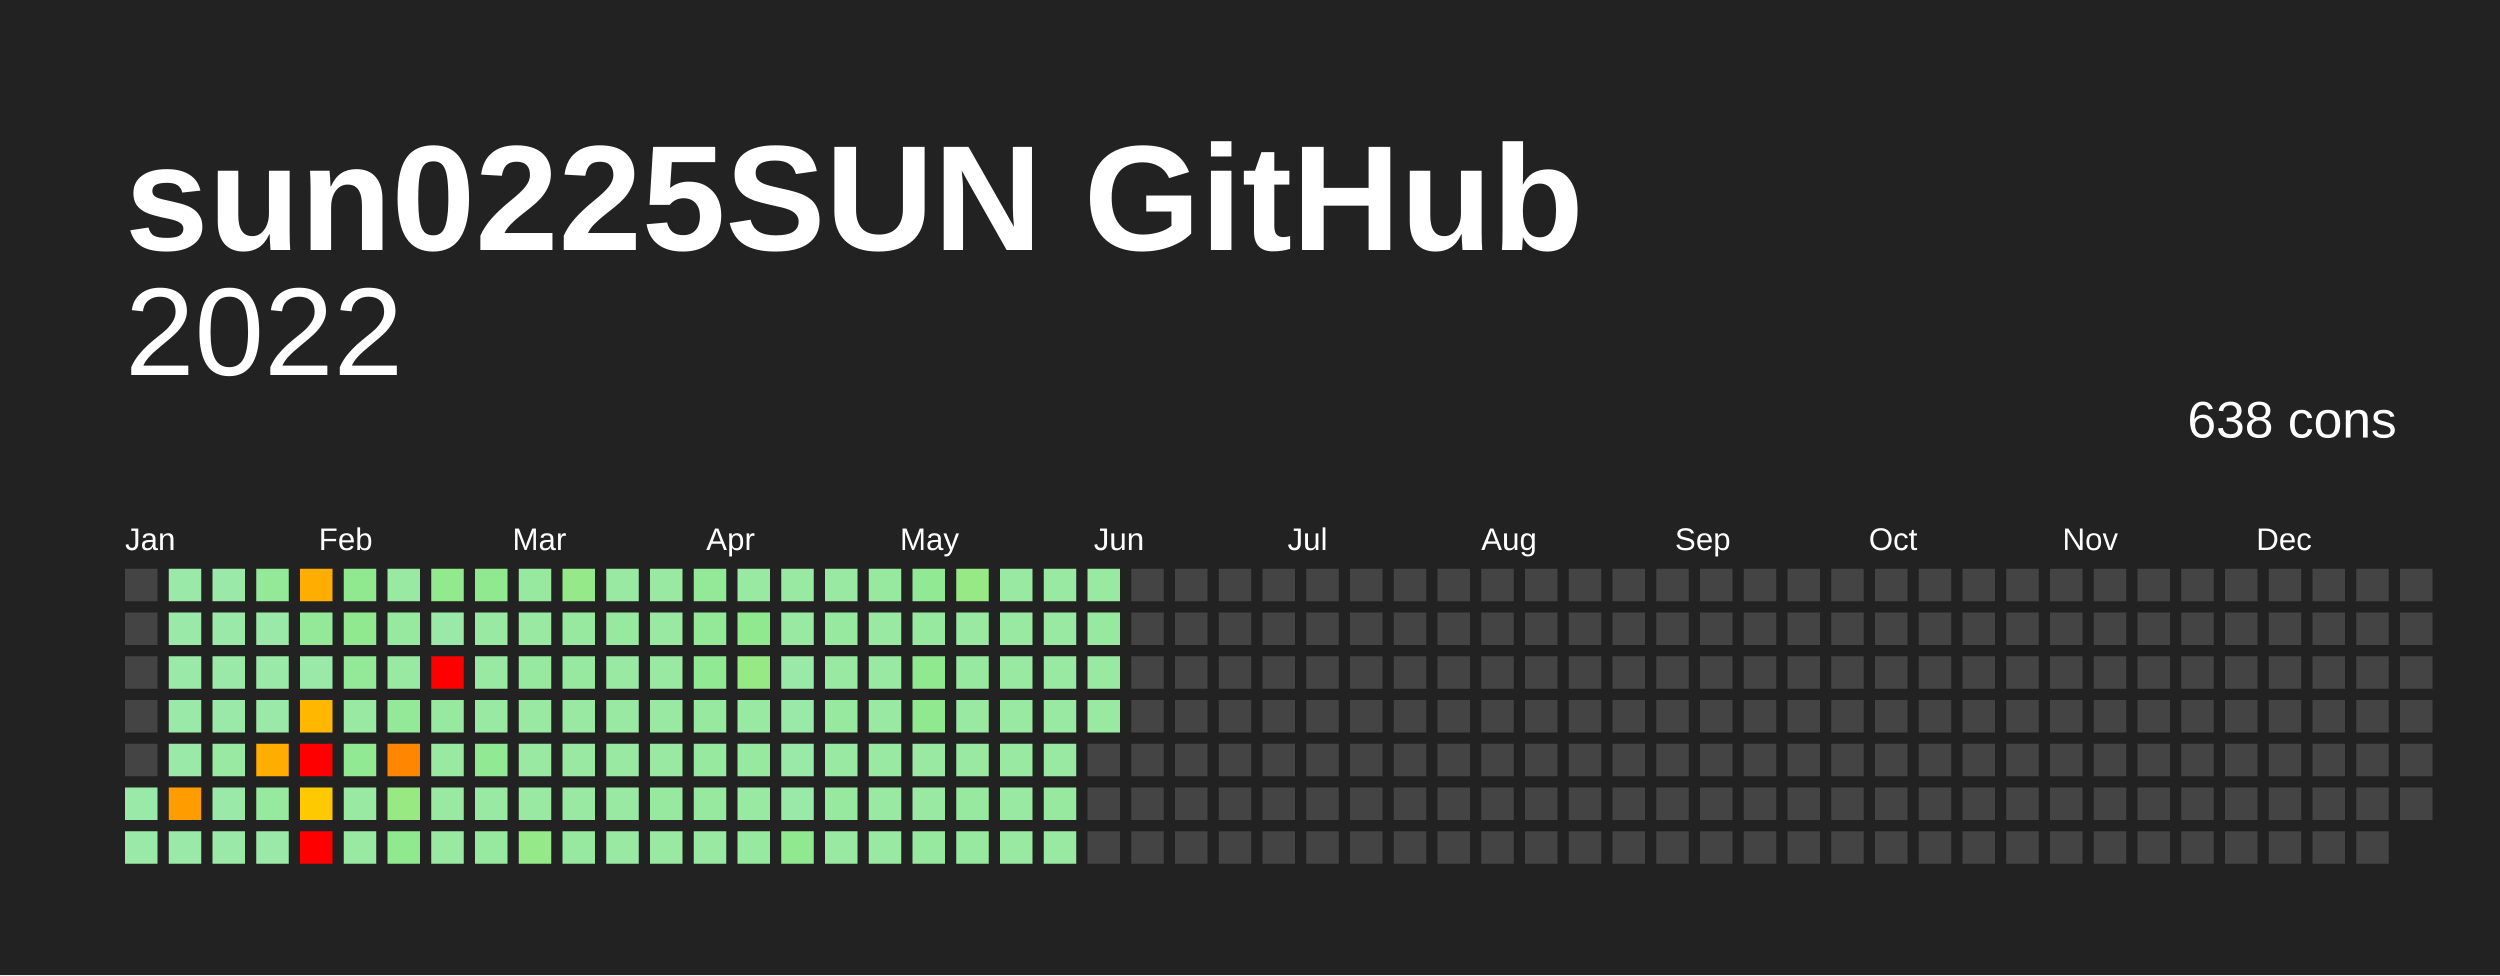
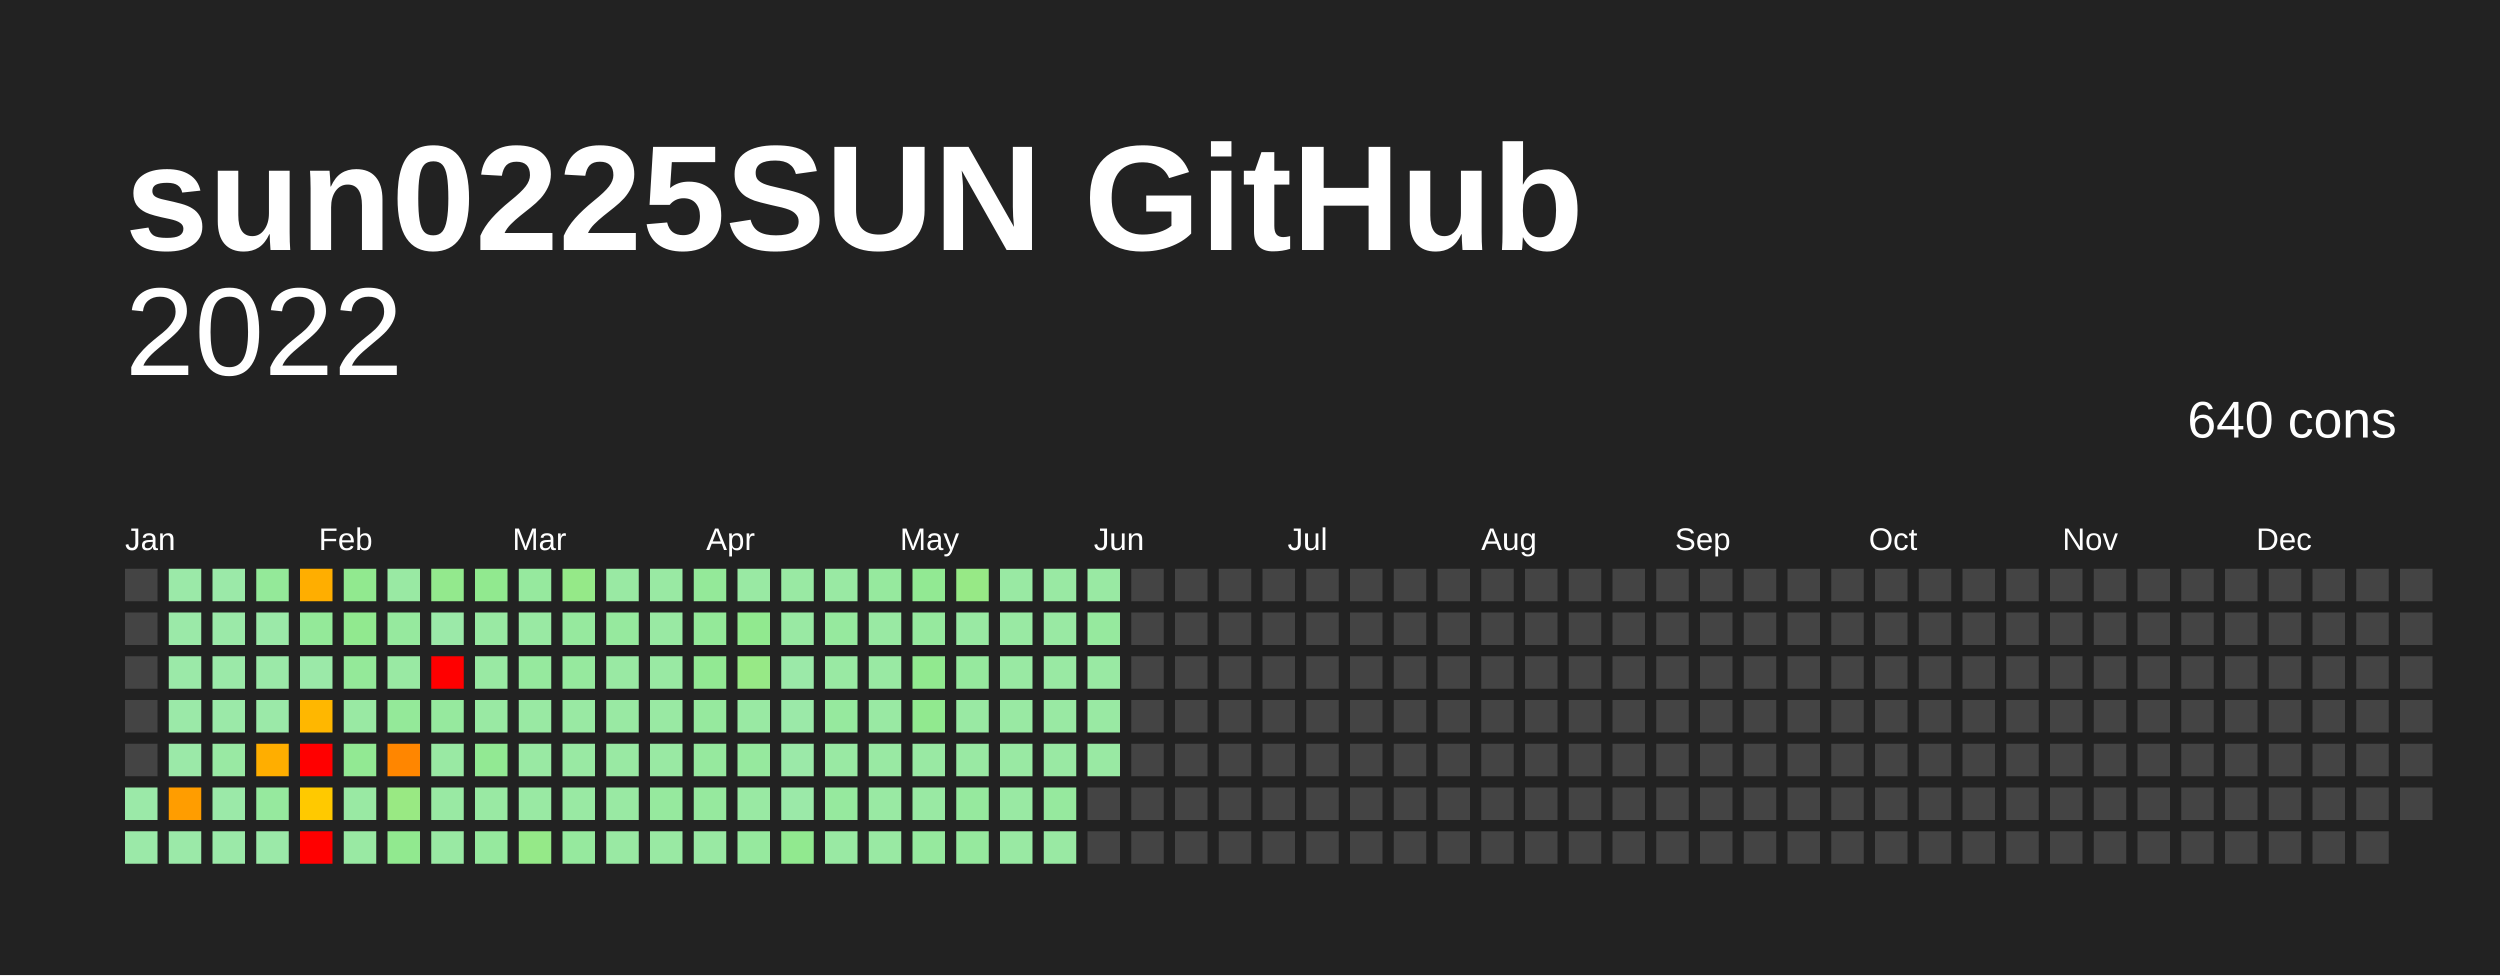
<svg xmlns="http://www.w3.org/2000/svg" baseProfile="full" height="78mm" version="1.1" viewBox="0,0,200,78" width="200mm">
  <defs />
  <rect fill="#222222" height="78" width="200" x="0" y="0" />
  <text fill="#FFFFFF" style="font-size:12px; font-family:Arial; font-weight:bold;" x="10" y="20">sun0225SUN GitHub</text>
  <text alignment-baseline="hanging" fill="#FFFFFF" style="font-size:10.0px; font-family:Arial;" x="10" y="30">2022</text>
-   <text alignment-baseline="hanging" fill="#FFFFFF" style="font-size:4.125px; font-family:Arial;" x="175" y="35">638 cons</text>
+   <text alignment-baseline="hanging" fill="#FFFFFF" style="font-size:4.125px; font-family:Arial;" x="175" y="35">640 cons</text>
  <text fill="#FFFFFF" style="font-size:2.5px; font-family:Arial" x="10.0" y="44">Jan</text>
  <text fill="#FFFFFF" style="font-size:2.5px; font-family:Arial" x="25.5" y="44">Feb</text>
  <text fill="#FFFFFF" style="font-size:2.5px; font-family:Arial" x="41.0" y="44">Mar</text>
  <text fill="#FFFFFF" style="font-size:2.5px; font-family:Arial" x="56.5" y="44">Apr</text>
  <text fill="#FFFFFF" style="font-size:2.5px; font-family:Arial" x="72.0" y="44">May</text>
  <text fill="#FFFFFF" style="font-size:2.5px; font-family:Arial" x="87.5" y="44">Jun</text>
  <text fill="#FFFFFF" style="font-size:2.5px; font-family:Arial" x="103.0" y="44">Jul</text>
  <text fill="#FFFFFF" style="font-size:2.5px; font-family:Arial" x="118.5" y="44">Aug</text>
  <text fill="#FFFFFF" style="font-size:2.5px; font-family:Arial" x="134.0" y="44">Sep</text>
  <text fill="#FFFFFF" style="font-size:2.5px; font-family:Arial" x="149.5" y="44">Oct</text>
  <text fill="#FFFFFF" style="font-size:2.5px; font-family:Arial" x="165.0" y="44">Nov</text>
  <text fill="#FFFFFF" style="font-size:2.5px; font-family:Arial" x="180.5" y="44">Dec</text>
  <rect fill="#444444" height="2.6" width="2.6" x="10.0" y="45.5" />
  <rect fill="#444444" height="2.6" width="2.6" x="10.0" y="49.0" />
  <rect fill="#444444" height="2.6" width="2.6" x="10.0" y="52.5" />
  <rect fill="#444444" height="2.6" width="2.6" x="10.0" y="56.0" />
  <rect fill="#444444" height="2.6" width="2.6" x="10.0" y="59.5" />
  <rect fill="#9be9a8" height="2.6" width="2.6" x="10.0" y="63.0" />
  <rect fill="#9be9a8" height="2.6" width="2.6" x="10.0" y="66.5" />
  <rect fill="#9be9a8" height="2.6" width="2.6" x="13.5" y="45.5" />
  <rect fill="#9be9a8" height="2.6" width="2.6" x="13.5" y="49.0" />
  <rect fill="#9be9a8" height="2.6" width="2.6" x="13.5" y="52.5" />
  <rect fill="#9be9a8" height="2.6" width="2.6" x="13.5" y="56.0" />
  <rect fill="#9be9a8" height="2.6" width="2.6" x="13.5" y="59.5" />
  <rect fill="#ff9d00" height="2.6" width="2.6" x="13.5" y="63.0" />
  <rect fill="#9be9a8" height="2.6" width="2.6" x="13.5" y="66.5" />
  <rect fill="#9be9a8" height="2.6" width="2.6" x="17.0" y="45.5" />
  <rect fill="#9be9a8" height="2.6" width="2.6" x="17.0" y="49.0" />
  <rect fill="#9be9a8" height="2.6" width="2.6" x="17.0" y="52.5" />
  <rect fill="#9be9a8" height="2.6" width="2.6" x="17.0" y="56.0" />
  <rect fill="#99e9a3" height="2.6" width="2.6" x="17.0" y="59.5" />
  <rect fill="#9be9a8" height="2.6" width="2.6" x="17.0" y="63.0" />
  <rect fill="#9be9a8" height="2.6" width="2.6" x="17.0" y="66.5" />
  <rect fill="#94e999" height="2.6" width="2.6" x="20.5" y="45.5" />
  <rect fill="#9be9a8" height="2.6" width="2.6" x="20.5" y="49.0" />
  <rect fill="#9be9a8" height="2.6" width="2.6" x="20.5" y="52.5" />
  <rect fill="#9be9a8" height="2.6" width="2.6" x="20.5" y="56.0" />
  <rect fill="#ffae00" height="2.6" width="2.6" x="20.5" y="59.5" />
  <rect fill="#96e99e" height="2.6" width="2.6" x="20.5" y="63.0" />
  <rect fill="#9be9a8" height="2.6" width="2.6" x="20.5" y="66.5" />
  <rect fill="#ffae00" height="2.6" width="2.6" x="24.0" y="45.5" />
  <rect fill="#94e999" height="2.6" width="2.6" x="24.0" y="49.0" />
  <rect fill="#9be9a8" height="2.6" width="2.6" x="24.0" y="52.5" />
  <rect fill="#ffb700" height="2.6" width="2.6" x="24.0" y="56.0" />
  <rect fill="red" height="2.6" width="2.6" x="24.0" y="59.5" />
  <rect fill="#ffc900" height="2.6" width="2.6" x="24.0" y="63.0" />
  <rect fill="red" height="2.6" width="2.6" x="24.0" y="66.5" />
  <rect fill="#91e98f" height="2.6" width="2.6" x="27.5" y="45.5" />
  <rect fill="#91e98f" height="2.6" width="2.6" x="27.5" y="49.0" />
  <rect fill="#94e999" height="2.6" width="2.6" x="27.5" y="52.5" />
  <rect fill="#99e9a3" height="2.6" width="2.6" x="27.5" y="56.0" />
  <rect fill="#92e993" height="2.6" width="2.6" x="27.5" y="59.5" />
  <rect fill="#99e9a3" height="2.6" width="2.6" x="27.5" y="63.0" />
  <rect fill="#99e9a3" height="2.6" width="2.6" x="27.5" y="66.5" />
  <rect fill="#99e9a3" height="2.6" width="2.6" x="31.0" y="45.5" />
  <rect fill="#96e99e" height="2.6" width="2.6" x="31.0" y="49.0" />
  <rect fill="#99e9a3" height="2.6" width="2.6" x="31.0" y="52.5" />
  <rect fill="#94e999" height="2.6" width="2.6" x="31.0" y="56.0" />
  <rect fill="#ff8600" height="2.6" width="2.6" x="31.0" y="59.5" />
  <rect fill="#99e983" height="2.6" width="2.6" x="31.0" y="63.0" />
  <rect fill="#91e98f" height="2.6" width="2.6" x="31.0" y="66.5" />
  <rect fill="#93e98d" height="2.6" width="2.6" x="34.5" y="45.5" />
  <rect fill="#9be9a8" height="2.6" width="2.6" x="34.5" y="49.0" />
  <rect fill="red" height="2.6" width="2.6" x="34.5" y="52.5" />
  <rect fill="#96e99e" height="2.6" width="2.6" x="34.5" y="56.0" />
  <rect fill="#99e9a3" height="2.6" width="2.6" x="34.5" y="59.5" />
  <rect fill="#99e9a3" height="2.6" width="2.6" x="34.5" y="63.0" />
  <rect fill="#99e9a3" height="2.6" width="2.6" x="34.5" y="66.5" />
  <rect fill="#91e98f" height="2.6" width="2.6" x="38.0" y="45.5" />
  <rect fill="#99e9a3" height="2.6" width="2.6" x="38.0" y="49.0" />
  <rect fill="#99e9a3" height="2.6" width="2.6" x="38.0" y="52.5" />
  <rect fill="#99e9a3" height="2.6" width="2.6" x="38.0" y="56.0" />
  <rect fill="#92e993" height="2.6" width="2.6" x="38.0" y="59.5" />
  <rect fill="#99e9a3" height="2.6" width="2.6" x="38.0" y="63.0" />
  <rect fill="#96e99e" height="2.6" width="2.6" x="38.0" y="66.5" />
  <rect fill="#96e99e" height="2.6" width="2.6" x="41.5" y="45.5" />
  <rect fill="#99e9a3" height="2.6" width="2.6" x="41.5" y="49.0" />
  <rect fill="#96e99e" height="2.6" width="2.6" x="41.5" y="52.5" />
  <rect fill="#99e9a3" height="2.6" width="2.6" x="41.5" y="56.0" />
  <rect fill="#99e9a3" height="2.6" width="2.6" x="41.5" y="59.5" />
  <rect fill="#99e9a3" height="2.6" width="2.6" x="41.5" y="63.0" />
  <rect fill="#95e988" height="2.6" width="2.6" x="41.5" y="66.5" />
  <rect fill="#95e988" height="2.6" width="2.6" x="45.0" y="45.5" />
  <rect fill="#96e99e" height="2.6" width="2.6" x="45.0" y="49.0" />
  <rect fill="#96e99e" height="2.6" width="2.6" x="45.0" y="52.5" />
  <rect fill="#99e9a3" height="2.6" width="2.6" x="45.0" y="56.0" />
  <rect fill="#99e9a3" height="2.6" width="2.6" x="45.0" y="59.5" />
  <rect fill="#99e9a3" height="2.6" width="2.6" x="45.0" y="63.0" />
  <rect fill="#96e99e" height="2.6" width="2.6" x="45.0" y="66.5" />
  <rect fill="#99e9a3" height="2.6" width="2.6" x="48.5" y="45.5" />
  <rect fill="#96e99e" height="2.6" width="2.6" x="48.5" y="49.0" />
  <rect fill="#99e9a3" height="2.6" width="2.6" x="48.5" y="52.5" />
  <rect fill="#99e9a3" height="2.6" width="2.6" x="48.5" y="56.0" />
  <rect fill="#99e9a3" height="2.6" width="2.6" x="48.5" y="59.5" />
  <rect fill="#99e9a3" height="2.6" width="2.6" x="48.5" y="63.0" />
  <rect fill="#99e9a3" height="2.6" width="2.6" x="48.5" y="66.5" />
  <rect fill="#99e9a3" height="2.6" width="2.6" x="52.0" y="45.5" />
  <rect fill="#99e9a3" height="2.6" width="2.6" x="52.0" y="49.0" />
  <rect fill="#99e9a3" height="2.6" width="2.6" x="52.0" y="52.5" />
  <rect fill="#99e9a3" height="2.6" width="2.6" x="52.0" y="56.0" />
  <rect fill="#99e9a3" height="2.6" width="2.6" x="52.0" y="59.5" />
  <rect fill="#96e99e" height="2.6" width="2.6" x="52.0" y="63.0" />
  <rect fill="#99e9a3" height="2.6" width="2.6" x="52.0" y="66.5" />
  <rect fill="#94e999" height="2.6" width="2.6" x="55.5" y="45.5" />
  <rect fill="#94e999" height="2.6" width="2.6" x="55.5" y="49.0" />
  <rect fill="#92e993" height="2.6" width="2.6" x="55.5" y="52.5" />
  <rect fill="#96e99e" height="2.6" width="2.6" x="55.5" y="56.0" />
  <rect fill="#96e99e" height="2.6" width="2.6" x="55.5" y="59.5" />
  <rect fill="#96e99e" height="2.6" width="2.6" x="55.5" y="63.0" />
  <rect fill="#99e9a3" height="2.6" width="2.6" x="55.5" y="66.5" />
  <rect fill="#99e9a3" height="2.6" width="2.6" x="59.0" y="45.5" />
  <rect fill="#91e98f" height="2.6" width="2.6" x="59.0" y="49.0" />
  <rect fill="#97e986" height="2.6" width="2.6" x="59.0" y="52.5" />
  <rect fill="#99e9a3" height="2.6" width="2.6" x="59.0" y="56.0" />
  <rect fill="#96e99e" height="2.6" width="2.6" x="59.0" y="59.5" />
  <rect fill="#99e9a3" height="2.6" width="2.6" x="59.0" y="63.0" />
  <rect fill="#96e99e" height="2.6" width="2.6" x="59.0" y="66.5" />
  <rect fill="#99e9a3" height="2.6" width="2.6" x="62.5" y="45.5" />
  <rect fill="#99e9a3" height="2.6" width="2.6" x="62.5" y="49.0" />
  <rect fill="#9be9a8" height="2.6" width="2.6" x="62.5" y="52.5" />
  <rect fill="#9be9a8" height="2.6" width="2.6" x="62.5" y="56.0" />
  <rect fill="#9be9a8" height="2.6" width="2.6" x="62.5" y="59.5" />
  <rect fill="#9be9a8" height="2.6" width="2.6" x="62.5" y="63.0" />
  <rect fill="#91e98f" height="2.6" width="2.6" x="62.5" y="66.5" />
  <rect fill="#99e9a3" height="2.6" width="2.6" x="66.0" y="45.5" />
  <rect fill="#96e99e" height="2.6" width="2.6" x="66.0" y="49.0" />
  <rect fill="#99e9a3" height="2.6" width="2.6" x="66.0" y="52.5" />
  <rect fill="#96e99e" height="2.6" width="2.6" x="66.0" y="56.0" />
  <rect fill="#99e9a3" height="2.6" width="2.6" x="66.0" y="59.5" />
  <rect fill="#96e99e" height="2.6" width="2.6" x="66.0" y="63.0" />
  <rect fill="#99e9a3" height="2.6" width="2.6" x="66.0" y="66.5" />
  <rect fill="#96e99e" height="2.6" width="2.6" x="69.5" y="45.5" />
  <rect fill="#99e9a3" height="2.6" width="2.6" x="69.5" y="49.0" />
  <rect fill="#99e9a3" height="2.6" width="2.6" x="69.5" y="52.5" />
  <rect fill="#99e9a3" height="2.6" width="2.6" x="69.5" y="56.0" />
  <rect fill="#99e9a3" height="2.6" width="2.6" x="69.5" y="59.5" />
  <rect fill="#99e9a3" height="2.6" width="2.6" x="69.5" y="63.0" />
  <rect fill="#99e9a3" height="2.6" width="2.6" x="69.5" y="66.5" />
  <rect fill="#92e993" height="2.6" width="2.6" x="73.0" y="45.5" />
  <rect fill="#96e99e" height="2.6" width="2.6" x="73.0" y="49.0" />
  <rect fill="#91e98f" height="2.6" width="2.6" x="73.0" y="52.5" />
  <rect fill="#91e98f" height="2.6" width="2.6" x="73.0" y="56.0" />
  <rect fill="#99e9a3" height="2.6" width="2.6" x="73.0" y="59.5" />
  <rect fill="#99e9a3" height="2.6" width="2.6" x="73.0" y="63.0" />
  <rect fill="#96e99e" height="2.6" width="2.6" x="73.0" y="66.5" />
  <rect fill="#97e986" height="2.6" width="2.6" x="76.5" y="45.5" />
  <rect fill="#99e9a3" height="2.6" width="2.6" x="76.5" y="49.0" />
  <rect fill="#96e99e" height="2.6" width="2.6" x="76.5" y="52.5" />
  <rect fill="#99e9a3" height="2.6" width="2.6" x="76.5" y="56.0" />
  <rect fill="#99e9a3" height="2.6" width="2.6" x="76.5" y="59.5" />
  <rect fill="#96e99e" height="2.6" width="2.6" x="76.5" y="63.0" />
  <rect fill="#96e99e" height="2.6" width="2.6" x="76.5" y="66.5" />
  <rect fill="#99e9a3" height="2.6" width="2.6" x="80.0" y="45.5" />
  <rect fill="#99e9a3" height="2.6" width="2.6" x="80.0" y="49.0" />
  <rect fill="#99e9a3" height="2.6" width="2.6" x="80.0" y="52.5" />
  <rect fill="#99e9a3" height="2.6" width="2.6" x="80.0" y="56.0" />
  <rect fill="#99e9a3" height="2.6" width="2.6" x="80.0" y="59.5" />
  <rect fill="#99e9a3" height="2.6" width="2.6" x="80.0" y="63.0" />
  <rect fill="#99e9a3" height="2.6" width="2.6" x="80.0" y="66.5" />
  <rect fill="#99e9a3" height="2.6" width="2.6" x="83.5" y="45.5" />
  <rect fill="#99e9a3" height="2.6" width="2.6" x="83.5" y="49.0" />
  <rect fill="#99e9a3" height="2.6" width="2.6" x="83.5" y="52.5" />
  <rect fill="#99e9a3" height="2.6" width="2.6" x="83.5" y="56.0" />
  <rect fill="#99e9a3" height="2.6" width="2.6" x="83.5" y="59.5" />
  <rect fill="#96e99e" height="2.6" width="2.6" x="83.5" y="63.0" />
  <rect fill="#99e9a3" height="2.6" width="2.6" x="83.5" y="66.5" />
  <rect fill="#99e9a3" height="2.6" width="2.6" x="87.0" y="45.5" />
  <rect fill="#96e99e" height="2.6" width="2.6" x="87.0" y="49.0" />
  <rect fill="#99e9a3" height="2.6" width="2.6" x="87.0" y="52.5" />
  <rect fill="#99e9a3" height="2.6" width="2.6" x="87.0" y="56.0" />
-   <rect fill="#444444" height="2.6" width="2.6" x="87.0" y="59.5" />
+   <rect fill="#99e9a3" height="2.6" width="2.6" x="87.0" y="59.5" />
  <rect fill="#444444" height="2.6" width="2.6" x="87.0" y="63.0" />
  <rect fill="#444444" height="2.6" width="2.6" x="87.0" y="66.5" />
  <rect fill="#444444" height="2.6" width="2.6" x="90.5" y="45.5" />
  <rect fill="#444444" height="2.6" width="2.6" x="90.5" y="49.0" />
  <rect fill="#444444" height="2.6" width="2.6" x="90.5" y="52.5" />
  <rect fill="#444444" height="2.6" width="2.6" x="90.5" y="56.0" />
  <rect fill="#444444" height="2.6" width="2.6" x="90.5" y="59.5" />
  <rect fill="#444444" height="2.6" width="2.6" x="90.5" y="63.0" />
  <rect fill="#444444" height="2.6" width="2.6" x="90.5" y="66.5" />
  <rect fill="#444444" height="2.6" width="2.6" x="94.0" y="45.5" />
  <rect fill="#444444" height="2.6" width="2.6" x="94.0" y="49.0" />
  <rect fill="#444444" height="2.6" width="2.6" x="94.0" y="52.5" />
  <rect fill="#444444" height="2.6" width="2.6" x="94.0" y="56.0" />
  <rect fill="#444444" height="2.6" width="2.6" x="94.0" y="59.5" />
  <rect fill="#444444" height="2.6" width="2.6" x="94.0" y="63.0" />
  <rect fill="#444444" height="2.6" width="2.6" x="94.0" y="66.5" />
  <rect fill="#444444" height="2.6" width="2.6" x="97.5" y="45.5" />
  <rect fill="#444444" height="2.6" width="2.6" x="97.5" y="49.0" />
  <rect fill="#444444" height="2.6" width="2.6" x="97.5" y="52.5" />
  <rect fill="#444444" height="2.6" width="2.6" x="97.5" y="56.0" />
  <rect fill="#444444" height="2.6" width="2.6" x="97.5" y="59.5" />
  <rect fill="#444444" height="2.6" width="2.6" x="97.5" y="63.0" />
  <rect fill="#444444" height="2.6" width="2.6" x="97.5" y="66.5" />
  <rect fill="#444444" height="2.6" width="2.6" x="101.0" y="45.5" />
  <rect fill="#444444" height="2.6" width="2.6" x="101.0" y="49.0" />
  <rect fill="#444444" height="2.6" width="2.6" x="101.0" y="52.5" />
  <rect fill="#444444" height="2.6" width="2.6" x="101.0" y="56.0" />
  <rect fill="#444444" height="2.6" width="2.6" x="101.0" y="59.5" />
  <rect fill="#444444" height="2.6" width="2.6" x="101.0" y="63.0" />
  <rect fill="#444444" height="2.6" width="2.6" x="101.0" y="66.5" />
  <rect fill="#444444" height="2.6" width="2.6" x="104.5" y="45.5" />
  <rect fill="#444444" height="2.6" width="2.6" x="104.5" y="49.0" />
  <rect fill="#444444" height="2.6" width="2.6" x="104.5" y="52.5" />
  <rect fill="#444444" height="2.6" width="2.6" x="104.5" y="56.0" />
  <rect fill="#444444" height="2.6" width="2.6" x="104.5" y="59.5" />
  <rect fill="#444444" height="2.6" width="2.6" x="104.5" y="63.0" />
  <rect fill="#444444" height="2.6" width="2.6" x="104.5" y="66.5" />
  <rect fill="#444444" height="2.6" width="2.6" x="108.0" y="45.5" />
  <rect fill="#444444" height="2.6" width="2.6" x="108.0" y="49.0" />
  <rect fill="#444444" height="2.6" width="2.6" x="108.0" y="52.5" />
  <rect fill="#444444" height="2.6" width="2.6" x="108.0" y="56.0" />
  <rect fill="#444444" height="2.6" width="2.6" x="108.0" y="59.5" />
  <rect fill="#444444" height="2.6" width="2.6" x="108.0" y="63.0" />
  <rect fill="#444444" height="2.6" width="2.6" x="108.0" y="66.5" />
  <rect fill="#444444" height="2.6" width="2.6" x="111.5" y="45.5" />
  <rect fill="#444444" height="2.6" width="2.6" x="111.5" y="49.0" />
  <rect fill="#444444" height="2.6" width="2.6" x="111.5" y="52.5" />
  <rect fill="#444444" height="2.6" width="2.6" x="111.5" y="56.0" />
  <rect fill="#444444" height="2.6" width="2.6" x="111.5" y="59.5" />
  <rect fill="#444444" height="2.6" width="2.6" x="111.5" y="63.0" />
  <rect fill="#444444" height="2.6" width="2.6" x="111.5" y="66.5" />
  <rect fill="#444444" height="2.6" width="2.6" x="115.0" y="45.5" />
  <rect fill="#444444" height="2.6" width="2.6" x="115.0" y="49.0" />
  <rect fill="#444444" height="2.6" width="2.6" x="115.0" y="52.5" />
  <rect fill="#444444" height="2.6" width="2.6" x="115.0" y="56.0" />
  <rect fill="#444444" height="2.6" width="2.6" x="115.0" y="59.5" />
  <rect fill="#444444" height="2.6" width="2.6" x="115.0" y="63.0" />
  <rect fill="#444444" height="2.6" width="2.6" x="115.0" y="66.5" />
  <rect fill="#444444" height="2.6" width="2.6" x="118.5" y="45.5" />
  <rect fill="#444444" height="2.6" width="2.6" x="118.5" y="49.0" />
  <rect fill="#444444" height="2.6" width="2.6" x="118.5" y="52.5" />
  <rect fill="#444444" height="2.6" width="2.6" x="118.5" y="56.0" />
  <rect fill="#444444" height="2.6" width="2.6" x="118.5" y="59.5" />
  <rect fill="#444444" height="2.6" width="2.6" x="118.5" y="63.0" />
  <rect fill="#444444" height="2.6" width="2.6" x="118.5" y="66.5" />
  <rect fill="#444444" height="2.6" width="2.6" x="122.0" y="45.5" />
  <rect fill="#444444" height="2.6" width="2.6" x="122.0" y="49.0" />
  <rect fill="#444444" height="2.6" width="2.6" x="122.0" y="52.5" />
  <rect fill="#444444" height="2.6" width="2.6" x="122.0" y="56.0" />
  <rect fill="#444444" height="2.6" width="2.6" x="122.0" y="59.5" />
  <rect fill="#444444" height="2.6" width="2.6" x="122.0" y="63.0" />
  <rect fill="#444444" height="2.6" width="2.6" x="122.0" y="66.5" />
  <rect fill="#444444" height="2.6" width="2.6" x="125.5" y="45.5" />
  <rect fill="#444444" height="2.6" width="2.6" x="125.5" y="49.0" />
  <rect fill="#444444" height="2.6" width="2.6" x="125.5" y="52.5" />
  <rect fill="#444444" height="2.6" width="2.6" x="125.5" y="56.0" />
  <rect fill="#444444" height="2.6" width="2.6" x="125.5" y="59.5" />
  <rect fill="#444444" height="2.6" width="2.6" x="125.5" y="63.0" />
  <rect fill="#444444" height="2.6" width="2.6" x="125.5" y="66.5" />
  <rect fill="#444444" height="2.6" width="2.6" x="129.0" y="45.5" />
  <rect fill="#444444" height="2.6" width="2.6" x="129.0" y="49.0" />
  <rect fill="#444444" height="2.6" width="2.6" x="129.0" y="52.5" />
  <rect fill="#444444" height="2.6" width="2.6" x="129.0" y="56.0" />
  <rect fill="#444444" height="2.6" width="2.6" x="129.0" y="59.5" />
  <rect fill="#444444" height="2.6" width="2.6" x="129.0" y="63.0" />
  <rect fill="#444444" height="2.6" width="2.6" x="129.0" y="66.5" />
  <rect fill="#444444" height="2.6" width="2.6" x="132.5" y="45.5" />
  <rect fill="#444444" height="2.6" width="2.6" x="132.5" y="49.0" />
  <rect fill="#444444" height="2.6" width="2.6" x="132.5" y="52.5" />
  <rect fill="#444444" height="2.6" width="2.6" x="132.5" y="56.0" />
  <rect fill="#444444" height="2.6" width="2.6" x="132.5" y="59.5" />
  <rect fill="#444444" height="2.6" width="2.6" x="132.5" y="63.0" />
  <rect fill="#444444" height="2.6" width="2.6" x="132.5" y="66.5" />
  <rect fill="#444444" height="2.6" width="2.6" x="136.0" y="45.5" />
  <rect fill="#444444" height="2.6" width="2.6" x="136.0" y="49.0" />
  <rect fill="#444444" height="2.6" width="2.6" x="136.0" y="52.5" />
  <rect fill="#444444" height="2.6" width="2.6" x="136.0" y="56.0" />
  <rect fill="#444444" height="2.6" width="2.6" x="136.0" y="59.5" />
  <rect fill="#444444" height="2.6" width="2.6" x="136.0" y="63.0" />
  <rect fill="#444444" height="2.6" width="2.6" x="136.0" y="66.5" />
  <rect fill="#444444" height="2.6" width="2.6" x="139.5" y="45.5" />
  <rect fill="#444444" height="2.6" width="2.6" x="139.5" y="49.0" />
  <rect fill="#444444" height="2.6" width="2.6" x="139.5" y="52.5" />
  <rect fill="#444444" height="2.6" width="2.6" x="139.5" y="56.0" />
  <rect fill="#444444" height="2.6" width="2.6" x="139.5" y="59.5" />
  <rect fill="#444444" height="2.6" width="2.6" x="139.5" y="63.0" />
  <rect fill="#444444" height="2.6" width="2.6" x="139.5" y="66.5" />
  <rect fill="#444444" height="2.6" width="2.6" x="143.0" y="45.5" />
  <rect fill="#444444" height="2.6" width="2.6" x="143.0" y="49.0" />
  <rect fill="#444444" height="2.6" width="2.6" x="143.0" y="52.5" />
  <rect fill="#444444" height="2.6" width="2.6" x="143.0" y="56.0" />
  <rect fill="#444444" height="2.6" width="2.6" x="143.0" y="59.5" />
  <rect fill="#444444" height="2.6" width="2.6" x="143.0" y="63.0" />
  <rect fill="#444444" height="2.6" width="2.6" x="143.0" y="66.5" />
  <rect fill="#444444" height="2.6" width="2.6" x="146.5" y="45.5" />
  <rect fill="#444444" height="2.6" width="2.6" x="146.5" y="49.0" />
  <rect fill="#444444" height="2.6" width="2.6" x="146.5" y="52.5" />
  <rect fill="#444444" height="2.6" width="2.6" x="146.5" y="56.0" />
  <rect fill="#444444" height="2.6" width="2.6" x="146.5" y="59.5" />
  <rect fill="#444444" height="2.6" width="2.6" x="146.5" y="63.0" />
  <rect fill="#444444" height="2.6" width="2.6" x="146.5" y="66.5" />
  <rect fill="#444444" height="2.6" width="2.6" x="150.0" y="45.5" />
  <rect fill="#444444" height="2.6" width="2.6" x="150.0" y="49.0" />
  <rect fill="#444444" height="2.6" width="2.6" x="150.0" y="52.5" />
  <rect fill="#444444" height="2.6" width="2.6" x="150.0" y="56.0" />
  <rect fill="#444444" height="2.6" width="2.6" x="150.0" y="59.5" />
  <rect fill="#444444" height="2.6" width="2.6" x="150.0" y="63.0" />
  <rect fill="#444444" height="2.6" width="2.6" x="150.0" y="66.5" />
  <rect fill="#444444" height="2.6" width="2.6" x="153.5" y="45.5" />
  <rect fill="#444444" height="2.6" width="2.6" x="153.5" y="49.0" />
  <rect fill="#444444" height="2.6" width="2.6" x="153.5" y="52.5" />
  <rect fill="#444444" height="2.6" width="2.6" x="153.5" y="56.0" />
  <rect fill="#444444" height="2.6" width="2.6" x="153.5" y="59.5" />
  <rect fill="#444444" height="2.6" width="2.6" x="153.5" y="63.0" />
  <rect fill="#444444" height="2.6" width="2.6" x="153.5" y="66.5" />
  <rect fill="#444444" height="2.6" width="2.6" x="157.0" y="45.5" />
  <rect fill="#444444" height="2.6" width="2.6" x="157.0" y="49.0" />
  <rect fill="#444444" height="2.6" width="2.6" x="157.0" y="52.5" />
  <rect fill="#444444" height="2.6" width="2.6" x="157.0" y="56.0" />
  <rect fill="#444444" height="2.6" width="2.6" x="157.0" y="59.5" />
  <rect fill="#444444" height="2.6" width="2.6" x="157.0" y="63.0" />
  <rect fill="#444444" height="2.6" width="2.6" x="157.0" y="66.5" />
  <rect fill="#444444" height="2.6" width="2.6" x="160.5" y="45.5" />
  <rect fill="#444444" height="2.6" width="2.6" x="160.5" y="49.0" />
  <rect fill="#444444" height="2.6" width="2.6" x="160.5" y="52.5" />
  <rect fill="#444444" height="2.6" width="2.6" x="160.5" y="56.0" />
  <rect fill="#444444" height="2.6" width="2.6" x="160.5" y="59.5" />
  <rect fill="#444444" height="2.6" width="2.6" x="160.5" y="63.0" />
  <rect fill="#444444" height="2.6" width="2.6" x="160.5" y="66.5" />
  <rect fill="#444444" height="2.6" width="2.6" x="164.0" y="45.5" />
  <rect fill="#444444" height="2.6" width="2.6" x="164.0" y="49.0" />
  <rect fill="#444444" height="2.6" width="2.6" x="164.0" y="52.5" />
  <rect fill="#444444" height="2.6" width="2.6" x="164.0" y="56.0" />
  <rect fill="#444444" height="2.6" width="2.6" x="164.0" y="59.5" />
  <rect fill="#444444" height="2.6" width="2.6" x="164.0" y="63.0" />
  <rect fill="#444444" height="2.6" width="2.6" x="164.0" y="66.5" />
  <rect fill="#444444" height="2.6" width="2.6" x="167.5" y="45.5" />
  <rect fill="#444444" height="2.6" width="2.6" x="167.5" y="49.0" />
  <rect fill="#444444" height="2.6" width="2.6" x="167.5" y="52.5" />
  <rect fill="#444444" height="2.6" width="2.6" x="167.5" y="56.0" />
  <rect fill="#444444" height="2.6" width="2.6" x="167.5" y="59.5" />
  <rect fill="#444444" height="2.6" width="2.6" x="167.5" y="63.0" />
  <rect fill="#444444" height="2.6" width="2.6" x="167.5" y="66.5" />
  <rect fill="#444444" height="2.6" width="2.6" x="171.0" y="45.5" />
  <rect fill="#444444" height="2.6" width="2.6" x="171.0" y="49.0" />
  <rect fill="#444444" height="2.6" width="2.6" x="171.0" y="52.5" />
  <rect fill="#444444" height="2.6" width="2.6" x="171.0" y="56.0" />
  <rect fill="#444444" height="2.6" width="2.6" x="171.0" y="59.5" />
  <rect fill="#444444" height="2.6" width="2.6" x="171.0" y="63.0" />
  <rect fill="#444444" height="2.6" width="2.6" x="171.0" y="66.5" />
  <rect fill="#444444" height="2.6" width="2.6" x="174.5" y="45.5" />
  <rect fill="#444444" height="2.6" width="2.6" x="174.5" y="49.0" />
  <rect fill="#444444" height="2.6" width="2.6" x="174.5" y="52.5" />
  <rect fill="#444444" height="2.6" width="2.6" x="174.5" y="56.0" />
  <rect fill="#444444" height="2.6" width="2.6" x="174.5" y="59.5" />
  <rect fill="#444444" height="2.6" width="2.6" x="174.5" y="63.0" />
  <rect fill="#444444" height="2.6" width="2.6" x="174.5" y="66.5" />
  <rect fill="#444444" height="2.6" width="2.6" x="178.0" y="45.5" />
  <rect fill="#444444" height="2.6" width="2.6" x="178.0" y="49.0" />
  <rect fill="#444444" height="2.6" width="2.6" x="178.0" y="52.5" />
  <rect fill="#444444" height="2.6" width="2.6" x="178.0" y="56.0" />
  <rect fill="#444444" height="2.6" width="2.6" x="178.0" y="59.5" />
  <rect fill="#444444" height="2.6" width="2.6" x="178.0" y="63.0" />
  <rect fill="#444444" height="2.6" width="2.6" x="178.0" y="66.5" />
  <rect fill="#444444" height="2.6" width="2.6" x="181.5" y="45.5" />
  <rect fill="#444444" height="2.6" width="2.6" x="181.5" y="49.0" />
  <rect fill="#444444" height="2.6" width="2.6" x="181.5" y="52.5" />
  <rect fill="#444444" height="2.6" width="2.6" x="181.5" y="56.0" />
  <rect fill="#444444" height="2.6" width="2.6" x="181.5" y="59.5" />
  <rect fill="#444444" height="2.6" width="2.6" x="181.5" y="63.0" />
  <rect fill="#444444" height="2.6" width="2.6" x="181.5" y="66.5" />
  <rect fill="#444444" height="2.6" width="2.6" x="185.0" y="45.5" />
  <rect fill="#444444" height="2.6" width="2.6" x="185.0" y="49.0" />
  <rect fill="#444444" height="2.6" width="2.6" x="185.0" y="52.5" />
  <rect fill="#444444" height="2.6" width="2.6" x="185.0" y="56.0" />
  <rect fill="#444444" height="2.6" width="2.6" x="185.0" y="59.5" />
  <rect fill="#444444" height="2.6" width="2.6" x="185.0" y="63.0" />
  <rect fill="#444444" height="2.6" width="2.6" x="185.0" y="66.5" />
  <rect fill="#444444" height="2.6" width="2.6" x="188.5" y="45.5" />
  <rect fill="#444444" height="2.6" width="2.6" x="188.5" y="49.0" />
  <rect fill="#444444" height="2.6" width="2.6" x="188.5" y="52.5" />
  <rect fill="#444444" height="2.6" width="2.6" x="188.5" y="56.0" />
  <rect fill="#444444" height="2.6" width="2.6" x="188.5" y="59.5" />
  <rect fill="#444444" height="2.6" width="2.6" x="188.5" y="63.0" />
  <rect fill="#444444" height="2.6" width="2.6" x="188.5" y="66.5" />
  <rect fill="#444444" height="2.6" width="2.6" x="192.0" y="45.5" />
  <rect fill="#444444" height="2.6" width="2.6" x="192.0" y="49.0" />
  <rect fill="#444444" height="2.6" width="2.6" x="192.0" y="52.5" />
  <rect fill="#444444" height="2.6" width="2.6" x="192.0" y="56.0" />
  <rect fill="#444444" height="2.6" width="2.6" x="192.0" y="59.5" />
  <rect fill="#444444" height="2.6" width="2.6" x="192.0" y="63.0" />
</svg>
